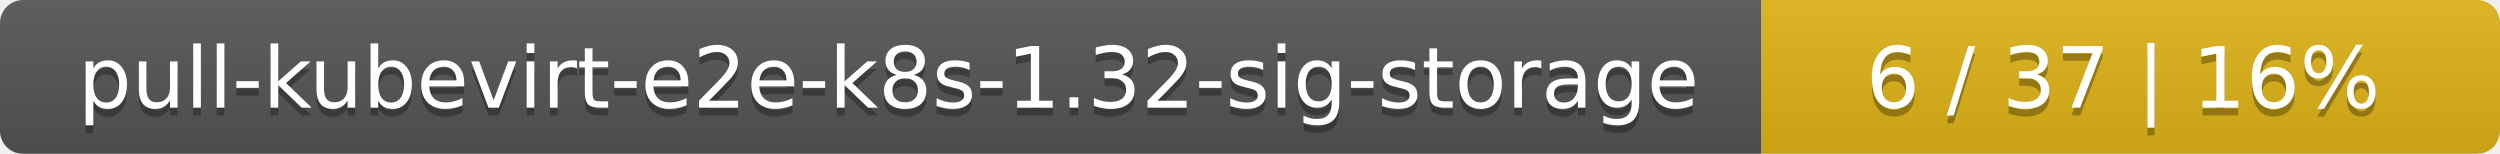
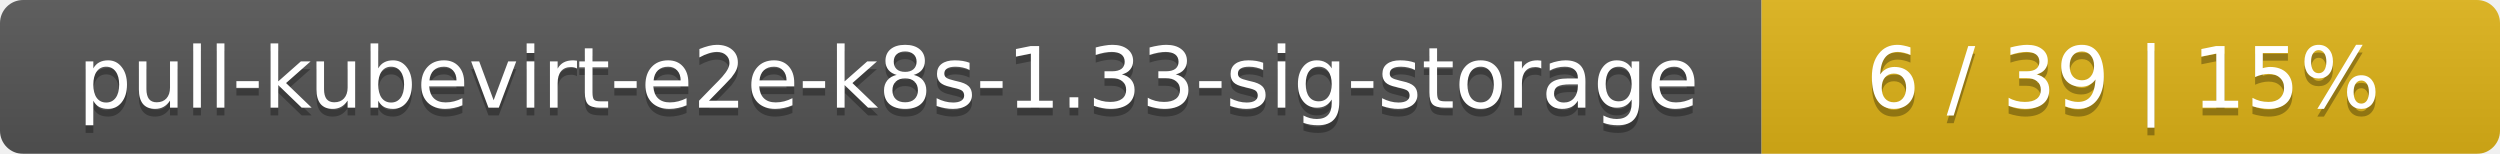
<svg xmlns="http://www.w3.org/2000/svg" width="325" height="20">
  <linearGradient id="smooth" x2="0" y2="100%">
    <stop offset="0" stop-color="#bbb" stop-opacity=".1" />
    <stop offset="1" stop-opacity=".1" />
  </linearGradient>
  <mask id="round">
    <rect width="325" height="20" rx="3" fill="#fff" />
  </mask>
  <g mask="url(#round)">
    <rect width="229" height="20" fill="#555" />
    <rect x="229" width="96" height="20" fill="#dfb317" />
    <rect width="325" height="20" fill="url(#smooth)" />
  </g>
  <g fill="#fff" text-anchor="middle" font-family="DejaVu Sans,Verdana,Geneva,sans-serif" font-size="11">
-     <text x="115.5" y="15" fill="#010101" fill-opacity=".3">pull-kubevirt-e2e-k8s-1.32-sig-storage</text>
-     <text x="115.5" y="14">pull-kubevirt-e2e-k8s-1.32-sig-storage</text>
-     <text x="276" y="15" fill="#010101" fill-opacity=".3">6 / 37    |    16%</text>
-     <text x="276" y="14">6 / 37    |    16%</text>
+     <text x="115.5" y="15" fill="#010101" fill-opacity=".3">pull-kubevirt-e2e-k8s-1.33-sig-storage</text>
+     <text x="115.5" y="14">pull-kubevirt-e2e-k8s-1.33-sig-storage</text>
+     <text x="276" y="15" fill="#010101" fill-opacity=".3">6 / 39    |    15%</text>
+     <text x="276" y="14">6 / 39    |    15%</text>
  </g>
</svg>
